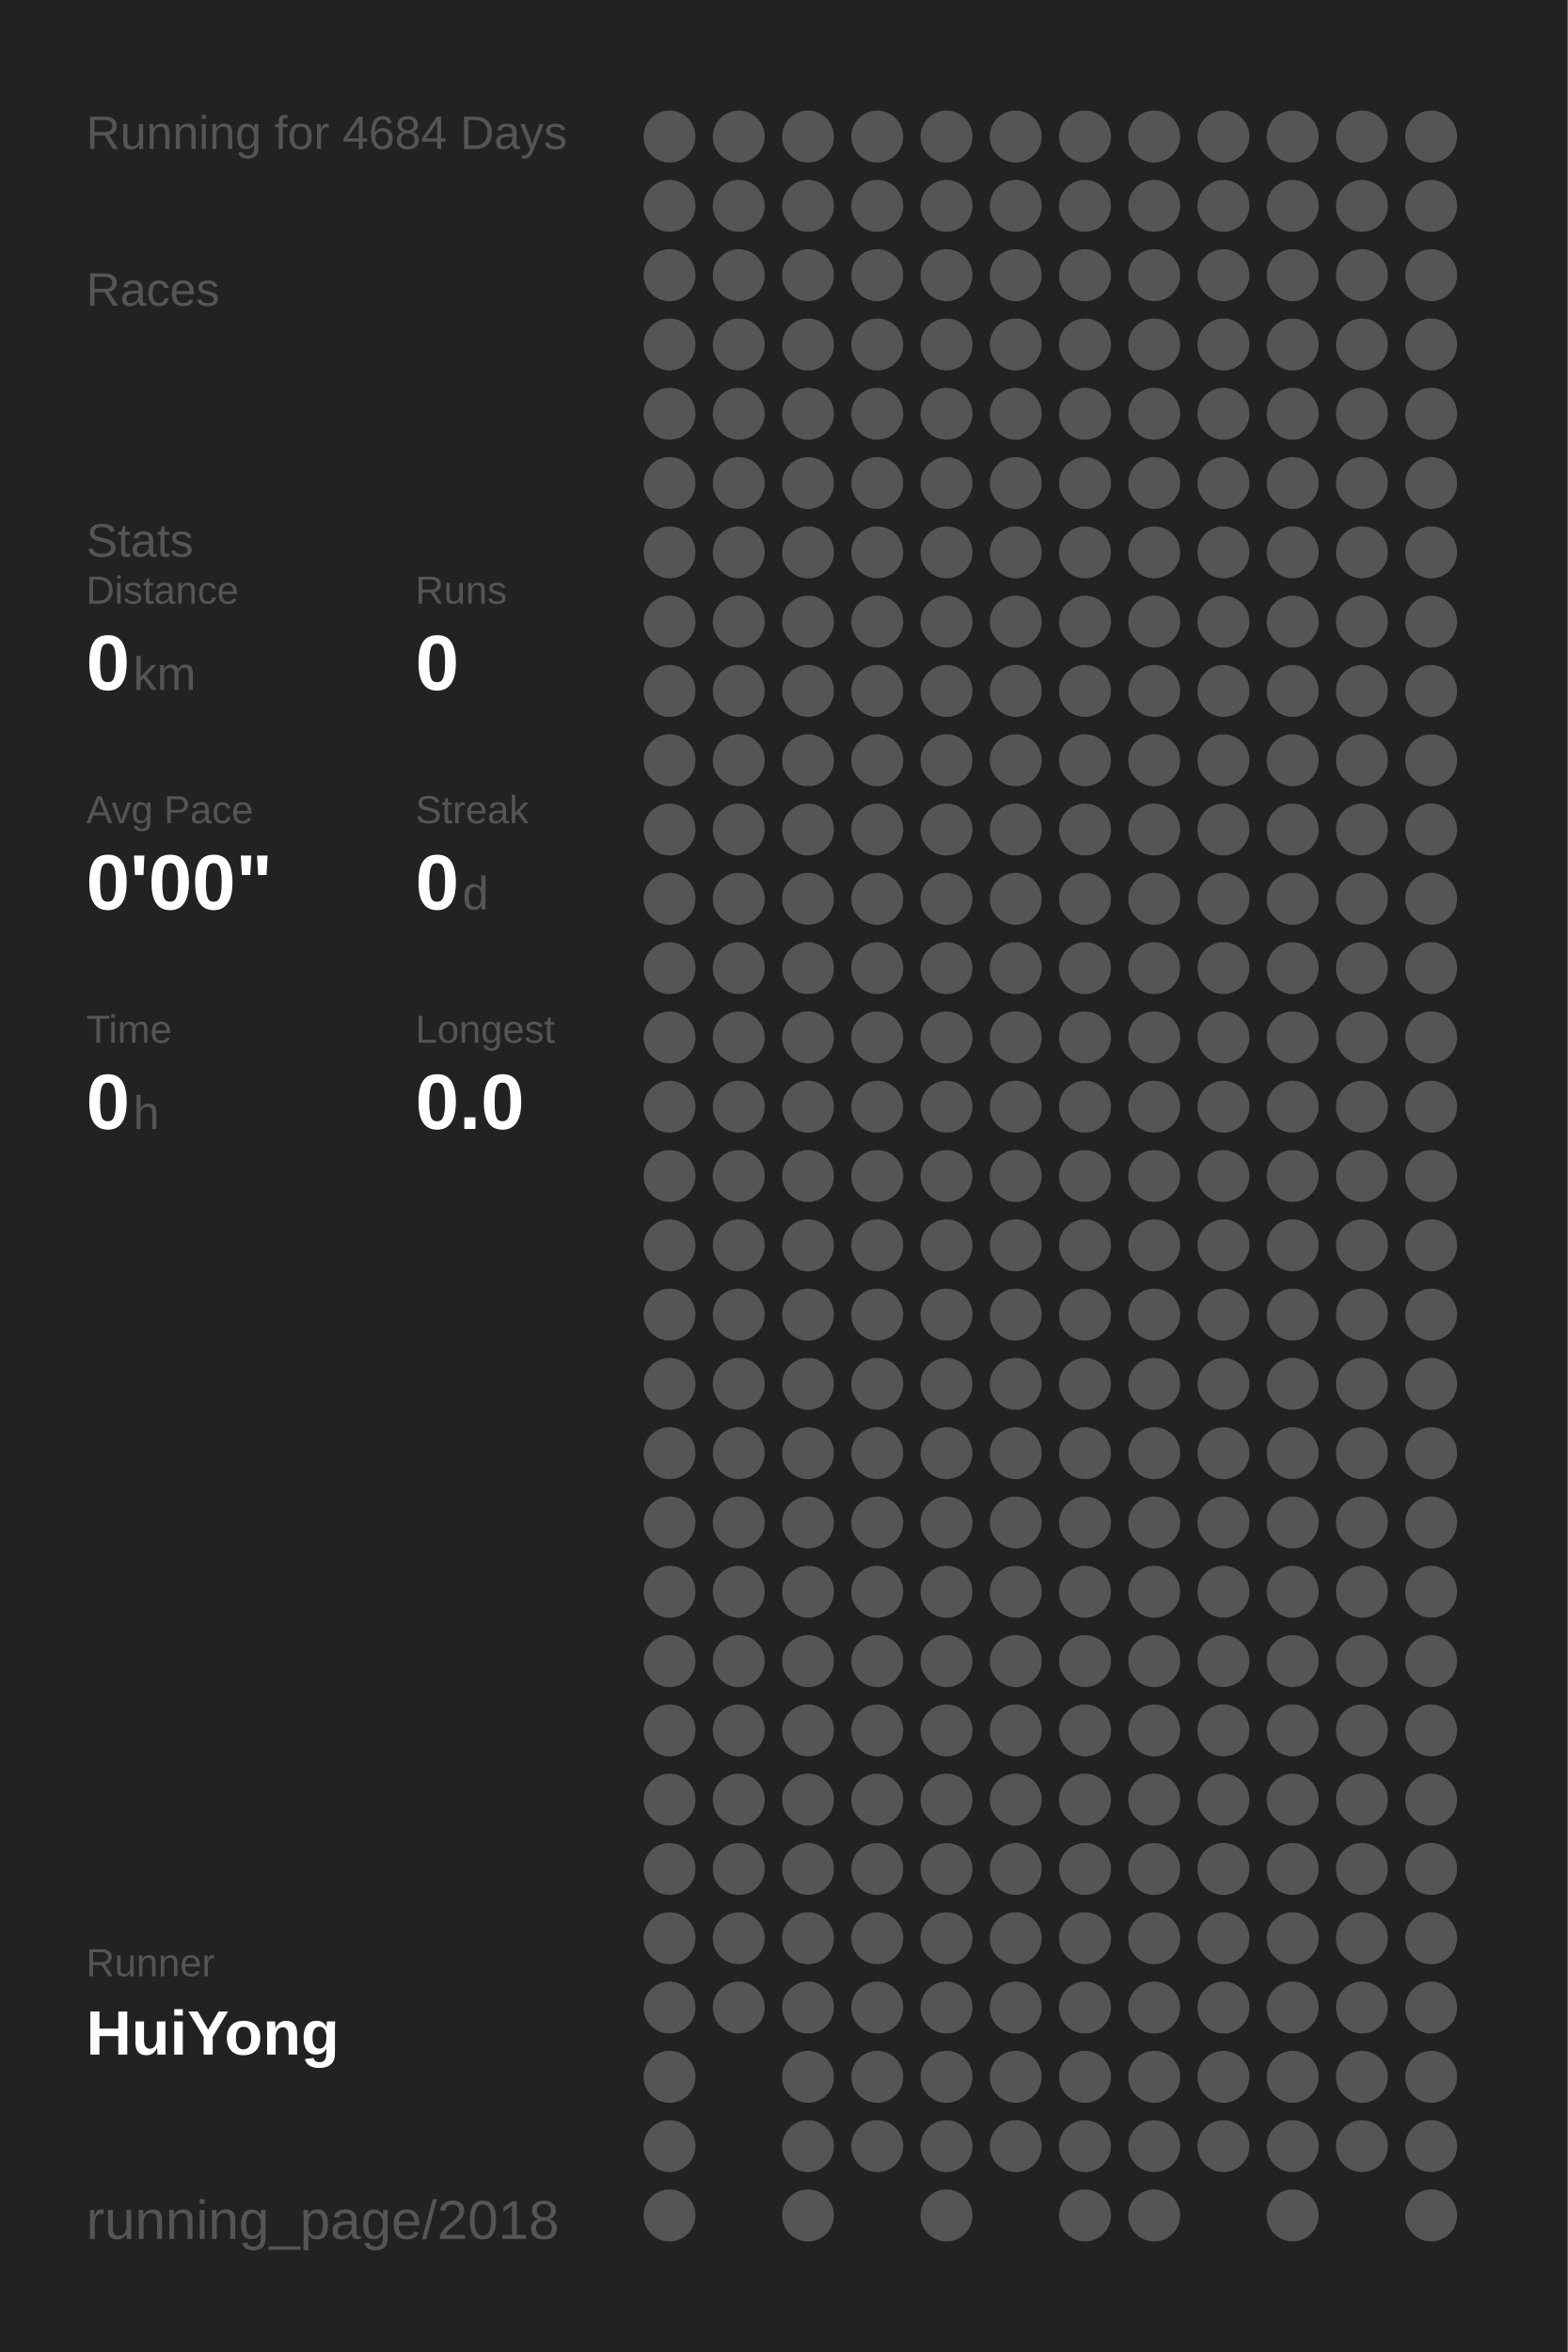
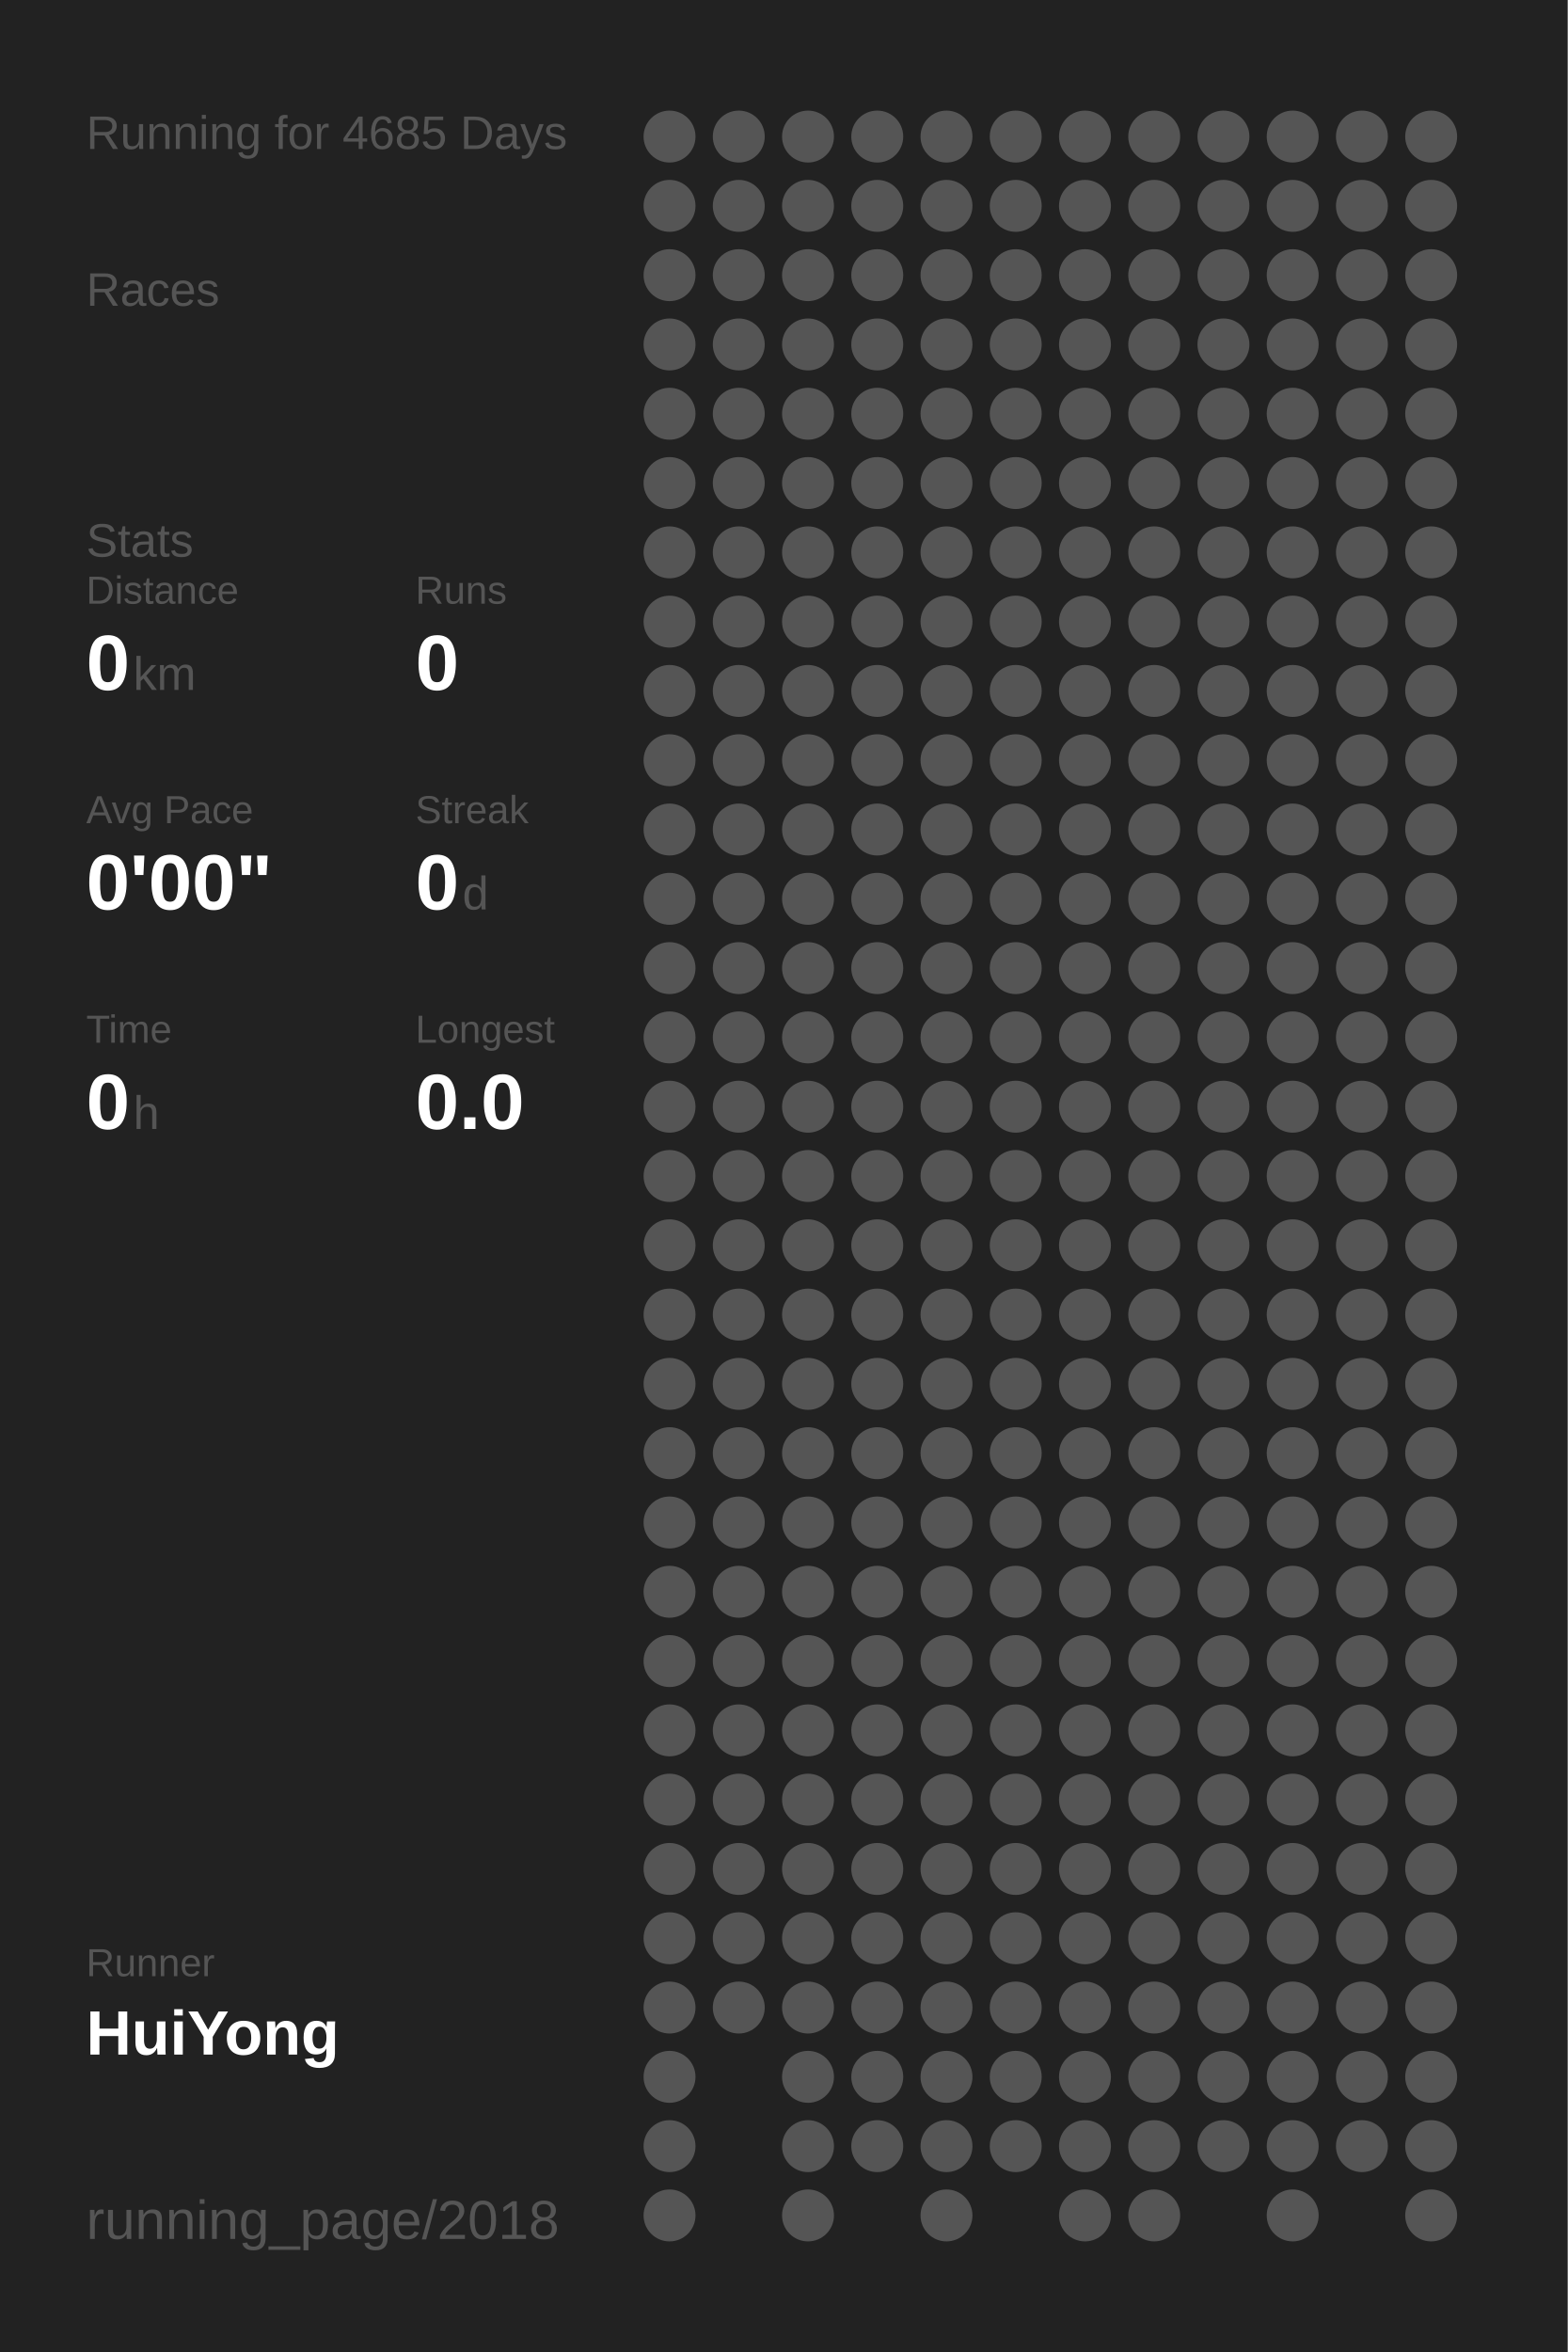
<svg xmlns="http://www.w3.org/2000/svg" baseProfile="full" height="300mm" version="1.1" viewBox="0,0,200,300" width="200mm">
  <defs />
  <rect fill="#222222" height="300" width="200" x="0" y="0" />
-   <text fill="#555555" style="font-size:6px; font-family:Arial;" x="11" y="19">Running for 4684 Days</text>
+   <text fill="#555555" style="font-size:6px; font-family:Arial;" x="11" y="19">Running for 4685 Days</text>
  <text fill="#555555" style="font-size:6px; font-family:Arial;" x="11" y="39">Races</text>
  <text fill="#555555" style="font-size:6px; font-family:Arial;" x="11" y="71">Stats</text>
  <text fill="#555555" style="font-size:5px; font-family:Arial;" x="11" y="77">Distance</text>
  <text fill="#FFFFFF" style="font-size:10px; font-family:Arial; font-weight:bold;" x="11" y="88">0</text>
  <text fill="#555555" style="font-size:6px; font-family:Arial;" x="17" y="88">km</text>
  <text fill="#555555" style="font-size:5px; font-family:Arial;" x="53" y="77">Runs</text>
  <text fill="#FFFFFF" style="font-size:10px; font-family:Arial; font-weight:bold;" x="53" y="88">0</text>
  <text fill="#555555" style="font-size:5px; font-family:Arial;" x="11" y="105">Avg Pace</text>
  <text fill="#FFFFFF" style="font-size:10px; font-family:Arial; font-weight:bold;" x="11" y="116">0'00"</text>
  <text fill="#555555" style="font-size:5px; font-family:Arial;" x="53" y="105">Streak</text>
  <text fill="#FFFFFF" style="font-size:10px; font-family:Arial; font-weight:bold;" x="53" y="116">0</text>
  <text fill="#555555" style="font-size:6px; font-family:Arial;" x="59" y="116">d</text>
  <text fill="#555555" style="font-size:5px; font-family:Arial;" x="11" y="133">Time</text>
  <text fill="#FFFFFF" style="font-size:10px; font-family:Arial; font-weight:bold;" x="11" y="144">0</text>
  <text fill="#555555" style="font-size:6px; font-family:Arial;" x="17" y="144">h</text>
  <text fill="#555555" style="font-size:5px; font-family:Arial;" x="53" y="133">Longest</text>
  <text fill="#FFFFFF" style="font-size:10px; font-family:Arial; font-weight:bold;" x="53" y="144">0.0</text>
  <text fill="#555555" style="font-size:5px; font-family:Arial;" x="11" y="252.065">Runner</text>
  <text fill="#FFFFFF" style="font-size:8px; font-family:Arial; font-weight:bold;" x="11" y="262.065">HuiYong</text>
  <text fill="#555555" style="font-size:7px; font-family:Arial;" x="11" y="285.581">running_page/2018</text>
  <circle cx="85.417" cy="17.419" fill="#555555" r="3.312" />
  <circle cx="85.417" cy="26.258" fill="#555555" r="3.312" />
  <circle cx="85.417" cy="35.097" fill="#555555" r="3.312" />
  <circle cx="85.417" cy="43.935" fill="#555555" r="3.312" />
  <circle cx="85.417" cy="52.774" fill="#555555" r="3.312" />
  <circle cx="85.417" cy="61.613" fill="#555555" r="3.312" />
  <circle cx="85.417" cy="70.452" fill="#555555" r="3.312" />
  <circle cx="85.417" cy="79.29" fill="#555555" r="3.312" />
  <circle cx="85.417" cy="88.129" fill="#555555" r="3.312" />
  <circle cx="85.417" cy="96.968" fill="#555555" r="3.312" />
  <circle cx="85.417" cy="105.806" fill="#555555" r="3.312" />
  <circle cx="85.417" cy="114.645" fill="#555555" r="3.312" />
  <circle cx="85.417" cy="123.484" fill="#555555" r="3.312" />
  <circle cx="85.417" cy="132.323" fill="#555555" r="3.312" />
  <circle cx="85.417" cy="141.161" fill="#555555" r="3.312" />
  <circle cx="85.417" cy="150" fill="#555555" r="3.312" />
  <circle cx="85.417" cy="158.839" fill="#555555" r="3.312" />
  <circle cx="85.417" cy="167.677" fill="#555555" r="3.312" />
  <circle cx="85.417" cy="176.516" fill="#555555" r="3.312" />
  <circle cx="85.417" cy="185.355" fill="#555555" r="3.312" />
  <circle cx="85.417" cy="194.194" fill="#555555" r="3.312" />
  <circle cx="85.417" cy="203.032" fill="#555555" r="3.312" />
  <circle cx="85.417" cy="211.871" fill="#555555" r="3.312" />
  <circle cx="85.417" cy="220.71" fill="#555555" r="3.312" />
  <circle cx="85.417" cy="229.548" fill="#555555" r="3.312" />
  <circle cx="85.417" cy="238.387" fill="#555555" r="3.312" />
  <circle cx="85.417" cy="247.226" fill="#555555" r="3.312" />
  <circle cx="85.417" cy="256.065" fill="#555555" r="3.312" />
  <circle cx="85.417" cy="264.903" fill="#555555" r="3.312" />
  <circle cx="85.417" cy="273.742" fill="#555555" r="3.312" />
  <circle cx="85.417" cy="282.581" fill="#555555" r="3.312" />
  <circle cx="94.25" cy="17.419" fill="#555555" r="3.312" />
  <circle cx="94.25" cy="26.258" fill="#555555" r="3.312" />
  <circle cx="94.25" cy="35.097" fill="#555555" r="3.312" />
  <circle cx="94.25" cy="43.935" fill="#555555" r="3.312" />
  <circle cx="94.25" cy="52.774" fill="#555555" r="3.312" />
  <circle cx="94.25" cy="61.613" fill="#555555" r="3.312" />
  <circle cx="94.25" cy="70.452" fill="#555555" r="3.312" />
  <circle cx="94.25" cy="79.29" fill="#555555" r="3.312" />
  <circle cx="94.25" cy="88.129" fill="#555555" r="3.312" />
  <circle cx="94.25" cy="96.968" fill="#555555" r="3.312" />
  <circle cx="94.25" cy="105.806" fill="#555555" r="3.312" />
  <circle cx="94.25" cy="114.645" fill="#555555" r="3.312" />
  <circle cx="94.25" cy="123.484" fill="#555555" r="3.312" />
  <circle cx="94.25" cy="132.323" fill="#555555" r="3.312" />
  <circle cx="94.25" cy="141.161" fill="#555555" r="3.312" />
  <circle cx="94.25" cy="150" fill="#555555" r="3.312" />
  <circle cx="94.25" cy="158.839" fill="#555555" r="3.312" />
  <circle cx="94.25" cy="167.677" fill="#555555" r="3.312" />
  <circle cx="94.25" cy="176.516" fill="#555555" r="3.312" />
  <circle cx="94.25" cy="185.355" fill="#555555" r="3.312" />
  <circle cx="94.25" cy="194.194" fill="#555555" r="3.312" />
  <circle cx="94.25" cy="203.032" fill="#555555" r="3.312" />
  <circle cx="94.25" cy="211.871" fill="#555555" r="3.312" />
  <circle cx="94.25" cy="220.71" fill="#555555" r="3.312" />
  <circle cx="94.25" cy="229.548" fill="#555555" r="3.312" />
  <circle cx="94.25" cy="238.387" fill="#555555" r="3.312" />
  <circle cx="94.25" cy="247.226" fill="#555555" r="3.312" />
  <circle cx="94.25" cy="256.065" fill="#555555" r="3.312" />
  <circle cx="103.083" cy="17.419" fill="#555555" r="3.312" />
  <circle cx="103.083" cy="26.258" fill="#555555" r="3.312" />
  <circle cx="103.083" cy="35.097" fill="#555555" r="3.312" />
  <circle cx="103.083" cy="43.935" fill="#555555" r="3.312" />
  <circle cx="103.083" cy="52.774" fill="#555555" r="3.312" />
  <circle cx="103.083" cy="61.613" fill="#555555" r="3.312" />
  <circle cx="103.083" cy="70.452" fill="#555555" r="3.312" />
  <circle cx="103.083" cy="79.29" fill="#555555" r="3.312" />
  <circle cx="103.083" cy="88.129" fill="#555555" r="3.312" />
  <circle cx="103.083" cy="96.968" fill="#555555" r="3.312" />
  <circle cx="103.083" cy="105.806" fill="#555555" r="3.312" />
  <circle cx="103.083" cy="114.645" fill="#555555" r="3.312" />
  <circle cx="103.083" cy="123.484" fill="#555555" r="3.312" />
  <circle cx="103.083" cy="132.323" fill="#555555" r="3.312" />
  <circle cx="103.083" cy="141.161" fill="#555555" r="3.312" />
  <circle cx="103.083" cy="150" fill="#555555" r="3.312" />
  <circle cx="103.083" cy="158.839" fill="#555555" r="3.312" />
  <circle cx="103.083" cy="167.677" fill="#555555" r="3.312" />
  <circle cx="103.083" cy="176.516" fill="#555555" r="3.312" />
  <circle cx="103.083" cy="185.355" fill="#555555" r="3.312" />
  <circle cx="103.083" cy="194.194" fill="#555555" r="3.312" />
  <circle cx="103.083" cy="203.032" fill="#555555" r="3.312" />
  <circle cx="103.083" cy="211.871" fill="#555555" r="3.312" />
  <circle cx="103.083" cy="220.71" fill="#555555" r="3.312" />
  <circle cx="103.083" cy="229.548" fill="#555555" r="3.312" />
  <circle cx="103.083" cy="238.387" fill="#555555" r="3.312" />
  <circle cx="103.083" cy="247.226" fill="#555555" r="3.312" />
  <circle cx="103.083" cy="256.065" fill="#555555" r="3.312" />
  <circle cx="103.083" cy="264.903" fill="#555555" r="3.312" />
  <circle cx="103.083" cy="273.742" fill="#555555" r="3.312" />
  <circle cx="103.083" cy="282.581" fill="#555555" r="3.312" />
  <circle cx="111.917" cy="17.419" fill="#555555" r="3.312" />
  <circle cx="111.917" cy="26.258" fill="#555555" r="3.312" />
  <circle cx="111.917" cy="35.097" fill="#555555" r="3.312" />
  <circle cx="111.917" cy="43.935" fill="#555555" r="3.312" />
  <circle cx="111.917" cy="52.774" fill="#555555" r="3.312" />
  <circle cx="111.917" cy="61.613" fill="#555555" r="3.312" />
  <circle cx="111.917" cy="70.452" fill="#555555" r="3.312" />
  <circle cx="111.917" cy="79.29" fill="#555555" r="3.312" />
  <circle cx="111.917" cy="88.129" fill="#555555" r="3.312" />
  <circle cx="111.917" cy="96.968" fill="#555555" r="3.312" />
  <circle cx="111.917" cy="105.806" fill="#555555" r="3.312" />
  <circle cx="111.917" cy="114.645" fill="#555555" r="3.312" />
  <circle cx="111.917" cy="123.484" fill="#555555" r="3.312" />
  <circle cx="111.917" cy="132.323" fill="#555555" r="3.312" />
  <circle cx="111.917" cy="141.161" fill="#555555" r="3.312" />
  <circle cx="111.917" cy="150" fill="#555555" r="3.312" />
  <circle cx="111.917" cy="158.839" fill="#555555" r="3.312" />
  <circle cx="111.917" cy="167.677" fill="#555555" r="3.312" />
  <circle cx="111.917" cy="176.516" fill="#555555" r="3.312" />
  <circle cx="111.917" cy="185.355" fill="#555555" r="3.312" />
  <circle cx="111.917" cy="194.194" fill="#555555" r="3.312" />
  <circle cx="111.917" cy="203.032" fill="#555555" r="3.312" />
  <circle cx="111.917" cy="211.871" fill="#555555" r="3.312" />
  <circle cx="111.917" cy="220.71" fill="#555555" r="3.312" />
  <circle cx="111.917" cy="229.548" fill="#555555" r="3.312" />
  <circle cx="111.917" cy="238.387" fill="#555555" r="3.312" />
  <circle cx="111.917" cy="247.226" fill="#555555" r="3.312" />
  <circle cx="111.917" cy="256.065" fill="#555555" r="3.312" />
  <circle cx="111.917" cy="264.903" fill="#555555" r="3.312" />
  <circle cx="111.917" cy="273.742" fill="#555555" r="3.312" />
  <circle cx="120.75" cy="17.419" fill="#555555" r="3.312" />
  <circle cx="120.75" cy="26.258" fill="#555555" r="3.312" />
  <circle cx="120.75" cy="35.097" fill="#555555" r="3.312" />
  <circle cx="120.75" cy="43.935" fill="#555555" r="3.312" />
  <circle cx="120.75" cy="52.774" fill="#555555" r="3.312" />
  <circle cx="120.75" cy="61.613" fill="#555555" r="3.312" />
  <circle cx="120.75" cy="70.452" fill="#555555" r="3.312" />
  <circle cx="120.75" cy="79.29" fill="#555555" r="3.312" />
  <circle cx="120.75" cy="88.129" fill="#555555" r="3.312" />
  <circle cx="120.75" cy="96.968" fill="#555555" r="3.312" />
  <circle cx="120.75" cy="105.806" fill="#555555" r="3.312" />
  <circle cx="120.75" cy="114.645" fill="#555555" r="3.312" />
  <circle cx="120.75" cy="123.484" fill="#555555" r="3.312" />
  <circle cx="120.75" cy="132.323" fill="#555555" r="3.312" />
  <circle cx="120.75" cy="141.161" fill="#555555" r="3.312" />
  <circle cx="120.75" cy="150" fill="#555555" r="3.312" />
  <circle cx="120.75" cy="158.839" fill="#555555" r="3.312" />
  <circle cx="120.75" cy="167.677" fill="#555555" r="3.312" />
  <circle cx="120.75" cy="176.516" fill="#555555" r="3.312" />
  <circle cx="120.75" cy="185.355" fill="#555555" r="3.312" />
  <circle cx="120.75" cy="194.194" fill="#555555" r="3.312" />
  <circle cx="120.75" cy="203.032" fill="#555555" r="3.312" />
  <circle cx="120.75" cy="211.871" fill="#555555" r="3.312" />
  <circle cx="120.75" cy="220.71" fill="#555555" r="3.312" />
  <circle cx="120.75" cy="229.548" fill="#555555" r="3.312" />
  <circle cx="120.75" cy="238.387" fill="#555555" r="3.312" />
  <circle cx="120.75" cy="247.226" fill="#555555" r="3.312" />
  <circle cx="120.75" cy="256.065" fill="#555555" r="3.312" />
  <circle cx="120.75" cy="264.903" fill="#555555" r="3.312" />
  <circle cx="120.75" cy="273.742" fill="#555555" r="3.312" />
  <circle cx="120.75" cy="282.581" fill="#555555" r="3.312" />
  <circle cx="129.583" cy="17.419" fill="#555555" r="3.312" />
  <circle cx="129.583" cy="26.258" fill="#555555" r="3.312" />
  <circle cx="129.583" cy="35.097" fill="#555555" r="3.312" />
  <circle cx="129.583" cy="43.935" fill="#555555" r="3.312" />
  <circle cx="129.583" cy="52.774" fill="#555555" r="3.312" />
  <circle cx="129.583" cy="61.613" fill="#555555" r="3.312" />
  <circle cx="129.583" cy="70.452" fill="#555555" r="3.312" />
  <circle cx="129.583" cy="79.29" fill="#555555" r="3.312" />
  <circle cx="129.583" cy="88.129" fill="#555555" r="3.312" />
  <circle cx="129.583" cy="96.968" fill="#555555" r="3.312" />
  <circle cx="129.583" cy="105.806" fill="#555555" r="3.312" />
  <circle cx="129.583" cy="114.645" fill="#555555" r="3.312" />
  <circle cx="129.583" cy="123.484" fill="#555555" r="3.312" />
  <circle cx="129.583" cy="132.323" fill="#555555" r="3.312" />
  <circle cx="129.583" cy="141.161" fill="#555555" r="3.312" />
  <circle cx="129.583" cy="150" fill="#555555" r="3.312" />
  <circle cx="129.583" cy="158.839" fill="#555555" r="3.312" />
  <circle cx="129.583" cy="167.677" fill="#555555" r="3.312" />
  <circle cx="129.583" cy="176.516" fill="#555555" r="3.312" />
  <circle cx="129.583" cy="185.355" fill="#555555" r="3.312" />
  <circle cx="129.583" cy="194.194" fill="#555555" r="3.312" />
  <circle cx="129.583" cy="203.032" fill="#555555" r="3.312" />
  <circle cx="129.583" cy="211.871" fill="#555555" r="3.312" />
  <circle cx="129.583" cy="220.71" fill="#555555" r="3.312" />
  <circle cx="129.583" cy="229.548" fill="#555555" r="3.312" />
  <circle cx="129.583" cy="238.387" fill="#555555" r="3.312" />
  <circle cx="129.583" cy="247.226" fill="#555555" r="3.312" />
  <circle cx="129.583" cy="256.065" fill="#555555" r="3.312" />
  <circle cx="129.583" cy="264.903" fill="#555555" r="3.312" />
  <circle cx="129.583" cy="273.742" fill="#555555" r="3.312" />
  <circle cx="138.417" cy="17.419" fill="#555555" r="3.312" />
  <circle cx="138.417" cy="26.258" fill="#555555" r="3.312" />
  <circle cx="138.417" cy="35.097" fill="#555555" r="3.312" />
  <circle cx="138.417" cy="43.935" fill="#555555" r="3.312" />
  <circle cx="138.417" cy="52.774" fill="#555555" r="3.312" />
  <circle cx="138.417" cy="61.613" fill="#555555" r="3.312" />
  <circle cx="138.417" cy="70.452" fill="#555555" r="3.312" />
  <circle cx="138.417" cy="79.29" fill="#555555" r="3.312" />
  <circle cx="138.417" cy="88.129" fill="#555555" r="3.312" />
  <circle cx="138.417" cy="96.968" fill="#555555" r="3.312" />
  <circle cx="138.417" cy="105.806" fill="#555555" r="3.312" />
  <circle cx="138.417" cy="114.645" fill="#555555" r="3.312" />
  <circle cx="138.417" cy="123.484" fill="#555555" r="3.312" />
  <circle cx="138.417" cy="132.323" fill="#555555" r="3.312" />
  <circle cx="138.417" cy="141.161" fill="#555555" r="3.312" />
  <circle cx="138.417" cy="150" fill="#555555" r="3.312" />
  <circle cx="138.417" cy="158.839" fill="#555555" r="3.312" />
  <circle cx="138.417" cy="167.677" fill="#555555" r="3.312" />
  <circle cx="138.417" cy="176.516" fill="#555555" r="3.312" />
  <circle cx="138.417" cy="185.355" fill="#555555" r="3.312" />
  <circle cx="138.417" cy="194.194" fill="#555555" r="3.312" />
  <circle cx="138.417" cy="203.032" fill="#555555" r="3.312" />
  <circle cx="138.417" cy="211.871" fill="#555555" r="3.312" />
  <circle cx="138.417" cy="220.71" fill="#555555" r="3.312" />
  <circle cx="138.417" cy="229.548" fill="#555555" r="3.312" />
  <circle cx="138.417" cy="238.387" fill="#555555" r="3.312" />
  <circle cx="138.417" cy="247.226" fill="#555555" r="3.312" />
  <circle cx="138.417" cy="256.065" fill="#555555" r="3.312" />
  <circle cx="138.417" cy="264.903" fill="#555555" r="3.312" />
  <circle cx="138.417" cy="273.742" fill="#555555" r="3.312" />
  <circle cx="138.417" cy="282.581" fill="#555555" r="3.312" />
  <circle cx="147.25" cy="17.419" fill="#555555" r="3.312" />
  <circle cx="147.25" cy="26.258" fill="#555555" r="3.312" />
  <circle cx="147.25" cy="35.097" fill="#555555" r="3.312" />
  <circle cx="147.25" cy="43.935" fill="#555555" r="3.312" />
  <circle cx="147.25" cy="52.774" fill="#555555" r="3.312" />
  <circle cx="147.25" cy="61.613" fill="#555555" r="3.312" />
  <circle cx="147.25" cy="70.452" fill="#555555" r="3.312" />
  <circle cx="147.25" cy="79.29" fill="#555555" r="3.312" />
  <circle cx="147.25" cy="88.129" fill="#555555" r="3.312" />
  <circle cx="147.25" cy="96.968" fill="#555555" r="3.312" />
  <circle cx="147.25" cy="105.806" fill="#555555" r="3.312" />
  <circle cx="147.25" cy="114.645" fill="#555555" r="3.312" />
  <circle cx="147.25" cy="123.484" fill="#555555" r="3.312" />
  <circle cx="147.25" cy="132.323" fill="#555555" r="3.312" />
  <circle cx="147.25" cy="141.161" fill="#555555" r="3.312" />
  <circle cx="147.25" cy="150" fill="#555555" r="3.312" />
  <circle cx="147.25" cy="158.839" fill="#555555" r="3.312" />
  <circle cx="147.25" cy="167.677" fill="#555555" r="3.312" />
  <circle cx="147.25" cy="176.516" fill="#555555" r="3.312" />
  <circle cx="147.25" cy="185.355" fill="#555555" r="3.312" />
  <circle cx="147.25" cy="194.194" fill="#555555" r="3.312" />
  <circle cx="147.25" cy="203.032" fill="#555555" r="3.312" />
  <circle cx="147.25" cy="211.871" fill="#555555" r="3.312" />
  <circle cx="147.25" cy="220.71" fill="#555555" r="3.312" />
  <circle cx="147.25" cy="229.548" fill="#555555" r="3.312" />
  <circle cx="147.25" cy="238.387" fill="#555555" r="3.312" />
  <circle cx="147.25" cy="247.226" fill="#555555" r="3.312" />
  <circle cx="147.25" cy="256.065" fill="#555555" r="3.312" />
  <circle cx="147.25" cy="264.903" fill="#555555" r="3.312" />
  <circle cx="147.25" cy="273.742" fill="#555555" r="3.312" />
  <circle cx="147.25" cy="282.581" fill="#555555" r="3.312" />
  <circle cx="156.083" cy="17.419" fill="#555555" r="3.312" />
  <circle cx="156.083" cy="26.258" fill="#555555" r="3.312" />
  <circle cx="156.083" cy="35.097" fill="#555555" r="3.312" />
  <circle cx="156.083" cy="43.935" fill="#555555" r="3.312" />
  <circle cx="156.083" cy="52.774" fill="#555555" r="3.312" />
  <circle cx="156.083" cy="61.613" fill="#555555" r="3.312" />
  <circle cx="156.083" cy="70.452" fill="#555555" r="3.312" />
  <circle cx="156.083" cy="79.29" fill="#555555" r="3.312" />
  <circle cx="156.083" cy="88.129" fill="#555555" r="3.312" />
  <circle cx="156.083" cy="96.968" fill="#555555" r="3.312" />
  <circle cx="156.083" cy="105.806" fill="#555555" r="3.312" />
  <circle cx="156.083" cy="114.645" fill="#555555" r="3.312" />
  <circle cx="156.083" cy="123.484" fill="#555555" r="3.312" />
  <circle cx="156.083" cy="132.323" fill="#555555" r="3.312" />
  <circle cx="156.083" cy="141.161" fill="#555555" r="3.312" />
  <circle cx="156.083" cy="150" fill="#555555" r="3.312" />
  <circle cx="156.083" cy="158.839" fill="#555555" r="3.312" />
  <circle cx="156.083" cy="167.677" fill="#555555" r="3.312" />
  <circle cx="156.083" cy="176.516" fill="#555555" r="3.312" />
  <circle cx="156.083" cy="185.355" fill="#555555" r="3.312" />
  <circle cx="156.083" cy="194.194" fill="#555555" r="3.312" />
  <circle cx="156.083" cy="203.032" fill="#555555" r="3.312" />
  <circle cx="156.083" cy="211.871" fill="#555555" r="3.312" />
  <circle cx="156.083" cy="220.71" fill="#555555" r="3.312" />
  <circle cx="156.083" cy="229.548" fill="#555555" r="3.312" />
  <circle cx="156.083" cy="238.387" fill="#555555" r="3.312" />
  <circle cx="156.083" cy="247.226" fill="#555555" r="3.312" />
  <circle cx="156.083" cy="256.065" fill="#555555" r="3.312" />
  <circle cx="156.083" cy="264.903" fill="#555555" r="3.312" />
  <circle cx="156.083" cy="273.742" fill="#555555" r="3.312" />
  <circle cx="164.917" cy="17.419" fill="#555555" r="3.312" />
  <circle cx="164.917" cy="26.258" fill="#555555" r="3.312" />
  <circle cx="164.917" cy="35.097" fill="#555555" r="3.312" />
  <circle cx="164.917" cy="43.935" fill="#555555" r="3.312" />
  <circle cx="164.917" cy="52.774" fill="#555555" r="3.312" />
  <circle cx="164.917" cy="61.613" fill="#555555" r="3.312" />
  <circle cx="164.917" cy="70.452" fill="#555555" r="3.312" />
  <circle cx="164.917" cy="79.29" fill="#555555" r="3.312" />
  <circle cx="164.917" cy="88.129" fill="#555555" r="3.312" />
  <circle cx="164.917" cy="96.968" fill="#555555" r="3.312" />
  <circle cx="164.917" cy="105.806" fill="#555555" r="3.312" />
  <circle cx="164.917" cy="114.645" fill="#555555" r="3.312" />
  <circle cx="164.917" cy="123.484" fill="#555555" r="3.312" />
  <circle cx="164.917" cy="132.323" fill="#555555" r="3.312" />
  <circle cx="164.917" cy="141.161" fill="#555555" r="3.312" />
  <circle cx="164.917" cy="150" fill="#555555" r="3.312" />
  <circle cx="164.917" cy="158.839" fill="#555555" r="3.312" />
  <circle cx="164.917" cy="167.677" fill="#555555" r="3.312" />
  <circle cx="164.917" cy="176.516" fill="#555555" r="3.312" />
  <circle cx="164.917" cy="185.355" fill="#555555" r="3.312" />
  <circle cx="164.917" cy="194.194" fill="#555555" r="3.312" />
  <circle cx="164.917" cy="203.032" fill="#555555" r="3.312" />
  <circle cx="164.917" cy="211.871" fill="#555555" r="3.312" />
  <circle cx="164.917" cy="220.71" fill="#555555" r="3.312" />
  <circle cx="164.917" cy="229.548" fill="#555555" r="3.312" />
  <circle cx="164.917" cy="238.387" fill="#555555" r="3.312" />
  <circle cx="164.917" cy="247.226" fill="#555555" r="3.312" />
  <circle cx="164.917" cy="256.065" fill="#555555" r="3.312" />
  <circle cx="164.917" cy="264.903" fill="#555555" r="3.312" />
  <circle cx="164.917" cy="273.742" fill="#555555" r="3.312" />
  <circle cx="164.917" cy="282.581" fill="#555555" r="3.312" />
  <circle cx="173.75" cy="17.419" fill="#555555" r="3.312" />
  <circle cx="173.75" cy="26.258" fill="#555555" r="3.312" />
  <circle cx="173.75" cy="35.097" fill="#555555" r="3.312" />
  <circle cx="173.75" cy="43.935" fill="#555555" r="3.312" />
  <circle cx="173.75" cy="52.774" fill="#555555" r="3.312" />
  <circle cx="173.75" cy="61.613" fill="#555555" r="3.312" />
  <circle cx="173.75" cy="70.452" fill="#555555" r="3.312" />
  <circle cx="173.75" cy="79.29" fill="#555555" r="3.312" />
  <circle cx="173.75" cy="88.129" fill="#555555" r="3.312" />
  <circle cx="173.75" cy="96.968" fill="#555555" r="3.312" />
  <circle cx="173.75" cy="105.806" fill="#555555" r="3.312" />
  <circle cx="173.75" cy="114.645" fill="#555555" r="3.312" />
  <circle cx="173.75" cy="123.484" fill="#555555" r="3.312" />
  <circle cx="173.75" cy="132.323" fill="#555555" r="3.312" />
  <circle cx="173.75" cy="141.161" fill="#555555" r="3.312" />
  <circle cx="173.75" cy="150" fill="#555555" r="3.312" />
  <circle cx="173.75" cy="158.839" fill="#555555" r="3.312" />
  <circle cx="173.75" cy="167.677" fill="#555555" r="3.312" />
  <circle cx="173.75" cy="176.516" fill="#555555" r="3.312" />
  <circle cx="173.75" cy="185.355" fill="#555555" r="3.312" />
  <circle cx="173.75" cy="194.194" fill="#555555" r="3.312" />
  <circle cx="173.75" cy="203.032" fill="#555555" r="3.312" />
  <circle cx="173.75" cy="211.871" fill="#555555" r="3.312" />
  <circle cx="173.75" cy="220.71" fill="#555555" r="3.312" />
  <circle cx="173.75" cy="229.548" fill="#555555" r="3.312" />
  <circle cx="173.75" cy="238.387" fill="#555555" r="3.312" />
  <circle cx="173.75" cy="247.226" fill="#555555" r="3.312" />
  <circle cx="173.75" cy="256.065" fill="#555555" r="3.312" />
  <circle cx="173.75" cy="264.903" fill="#555555" r="3.312" />
  <circle cx="173.75" cy="273.742" fill="#555555" r="3.312" />
  <circle cx="182.583" cy="17.419" fill="#555555" r="3.312" />
  <circle cx="182.583" cy="26.258" fill="#555555" r="3.312" />
  <circle cx="182.583" cy="35.097" fill="#555555" r="3.312" />
  <circle cx="182.583" cy="43.935" fill="#555555" r="3.312" />
  <circle cx="182.583" cy="52.774" fill="#555555" r="3.312" />
  <circle cx="182.583" cy="61.613" fill="#555555" r="3.312" />
  <circle cx="182.583" cy="70.452" fill="#555555" r="3.312" />
  <circle cx="182.583" cy="79.29" fill="#555555" r="3.312" />
  <circle cx="182.583" cy="88.129" fill="#555555" r="3.312" />
  <circle cx="182.583" cy="96.968" fill="#555555" r="3.312" />
  <circle cx="182.583" cy="105.806" fill="#555555" r="3.312" />
  <circle cx="182.583" cy="114.645" fill="#555555" r="3.312" />
  <circle cx="182.583" cy="123.484" fill="#555555" r="3.312" />
  <circle cx="182.583" cy="132.323" fill="#555555" r="3.312" />
  <circle cx="182.583" cy="141.161" fill="#555555" r="3.312" />
  <circle cx="182.583" cy="150" fill="#555555" r="3.312" />
  <circle cx="182.583" cy="158.839" fill="#555555" r="3.312" />
  <circle cx="182.583" cy="167.677" fill="#555555" r="3.312" />
  <circle cx="182.583" cy="176.516" fill="#555555" r="3.312" />
  <circle cx="182.583" cy="185.355" fill="#555555" r="3.312" />
  <circle cx="182.583" cy="194.194" fill="#555555" r="3.312" />
  <circle cx="182.583" cy="203.032" fill="#555555" r="3.312" />
  <circle cx="182.583" cy="211.871" fill="#555555" r="3.312" />
  <circle cx="182.583" cy="220.71" fill="#555555" r="3.312" />
  <circle cx="182.583" cy="229.548" fill="#555555" r="3.312" />
  <circle cx="182.583" cy="238.387" fill="#555555" r="3.312" />
  <circle cx="182.583" cy="247.226" fill="#555555" r="3.312" />
  <circle cx="182.583" cy="256.065" fill="#555555" r="3.312" />
  <circle cx="182.583" cy="264.903" fill="#555555" r="3.312" />
  <circle cx="182.583" cy="273.742" fill="#555555" r="3.312" />
  <circle cx="182.583" cy="282.581" fill="#555555" r="3.312" />
</svg>
